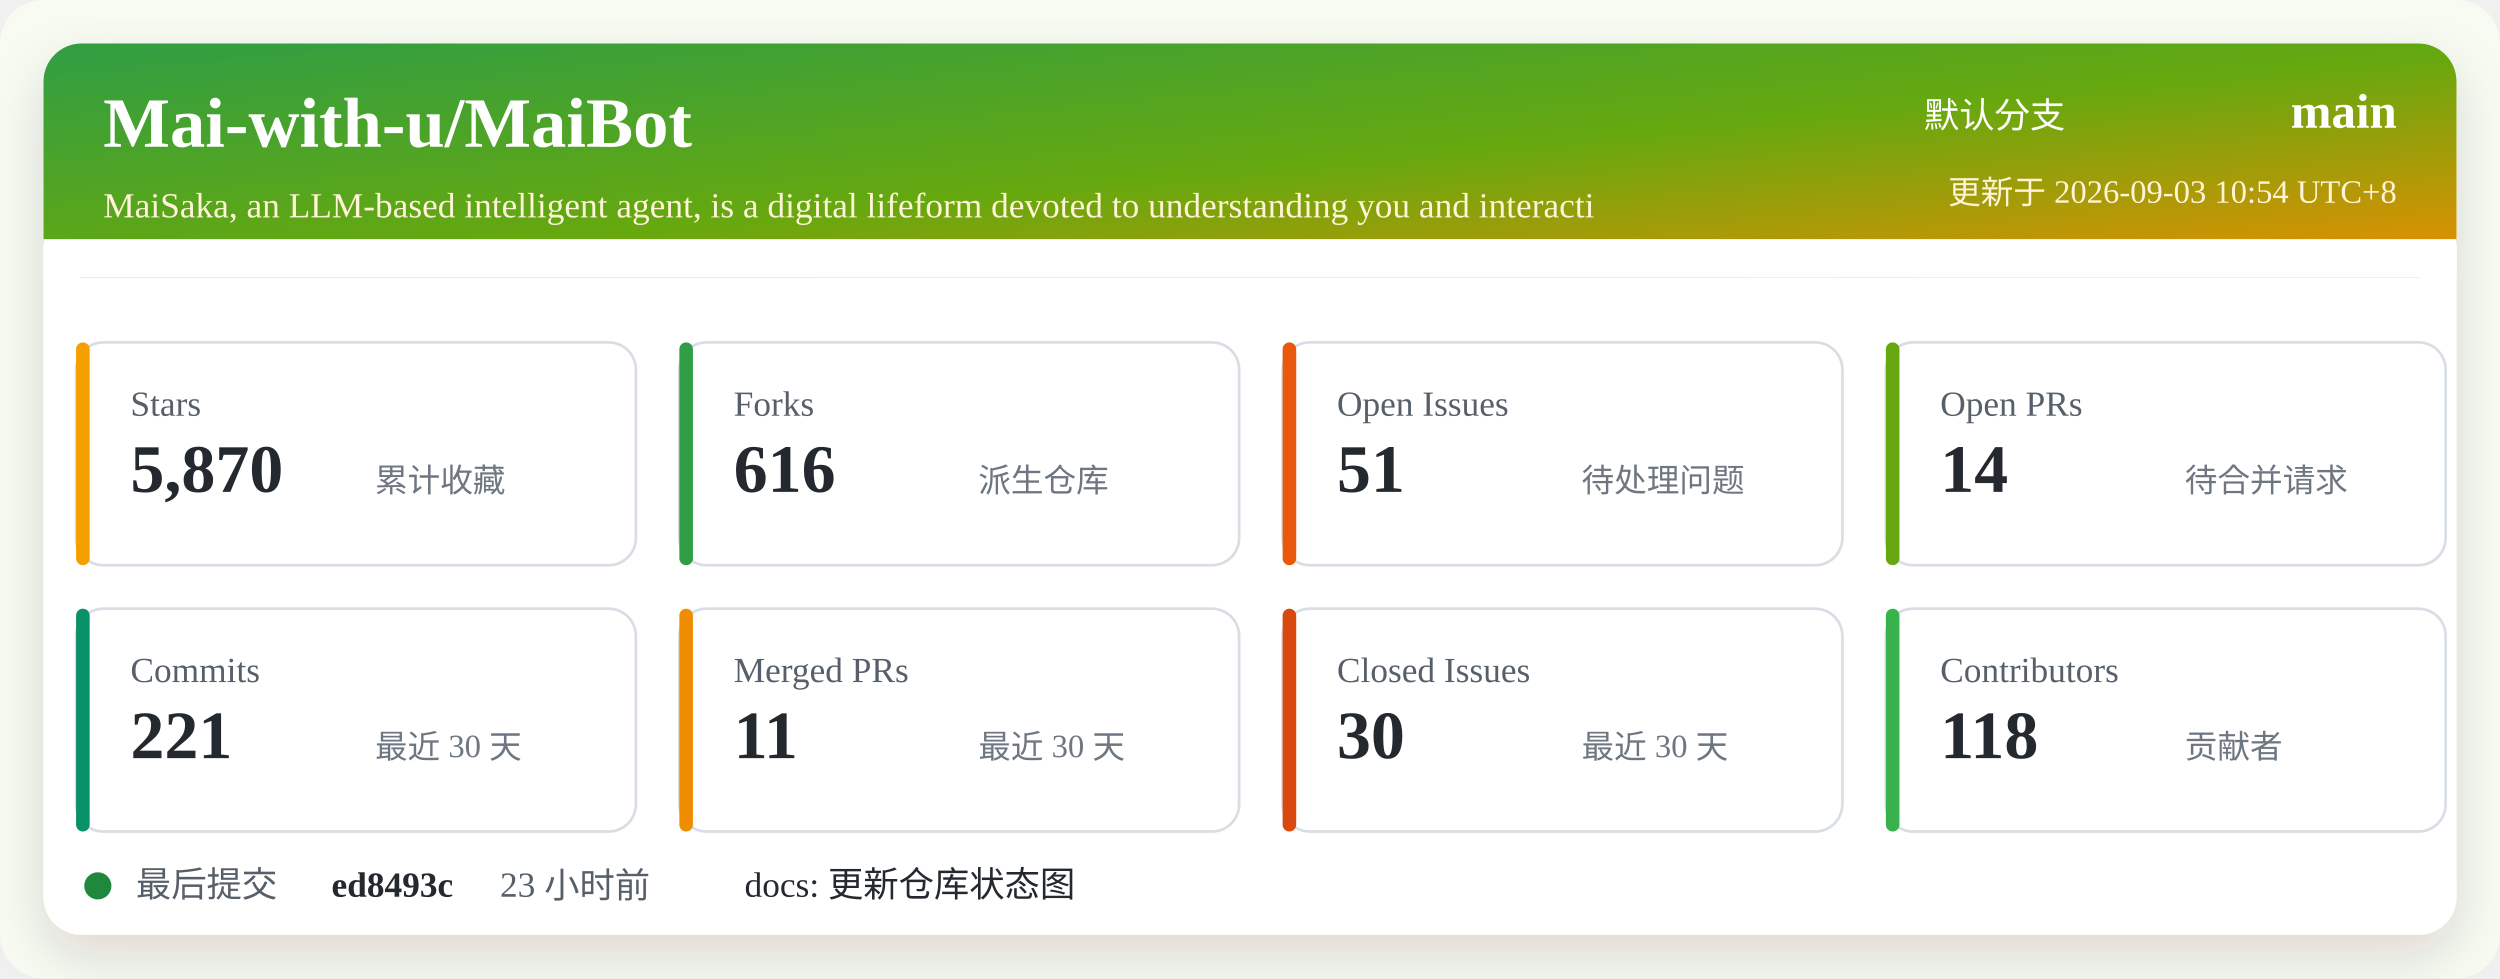
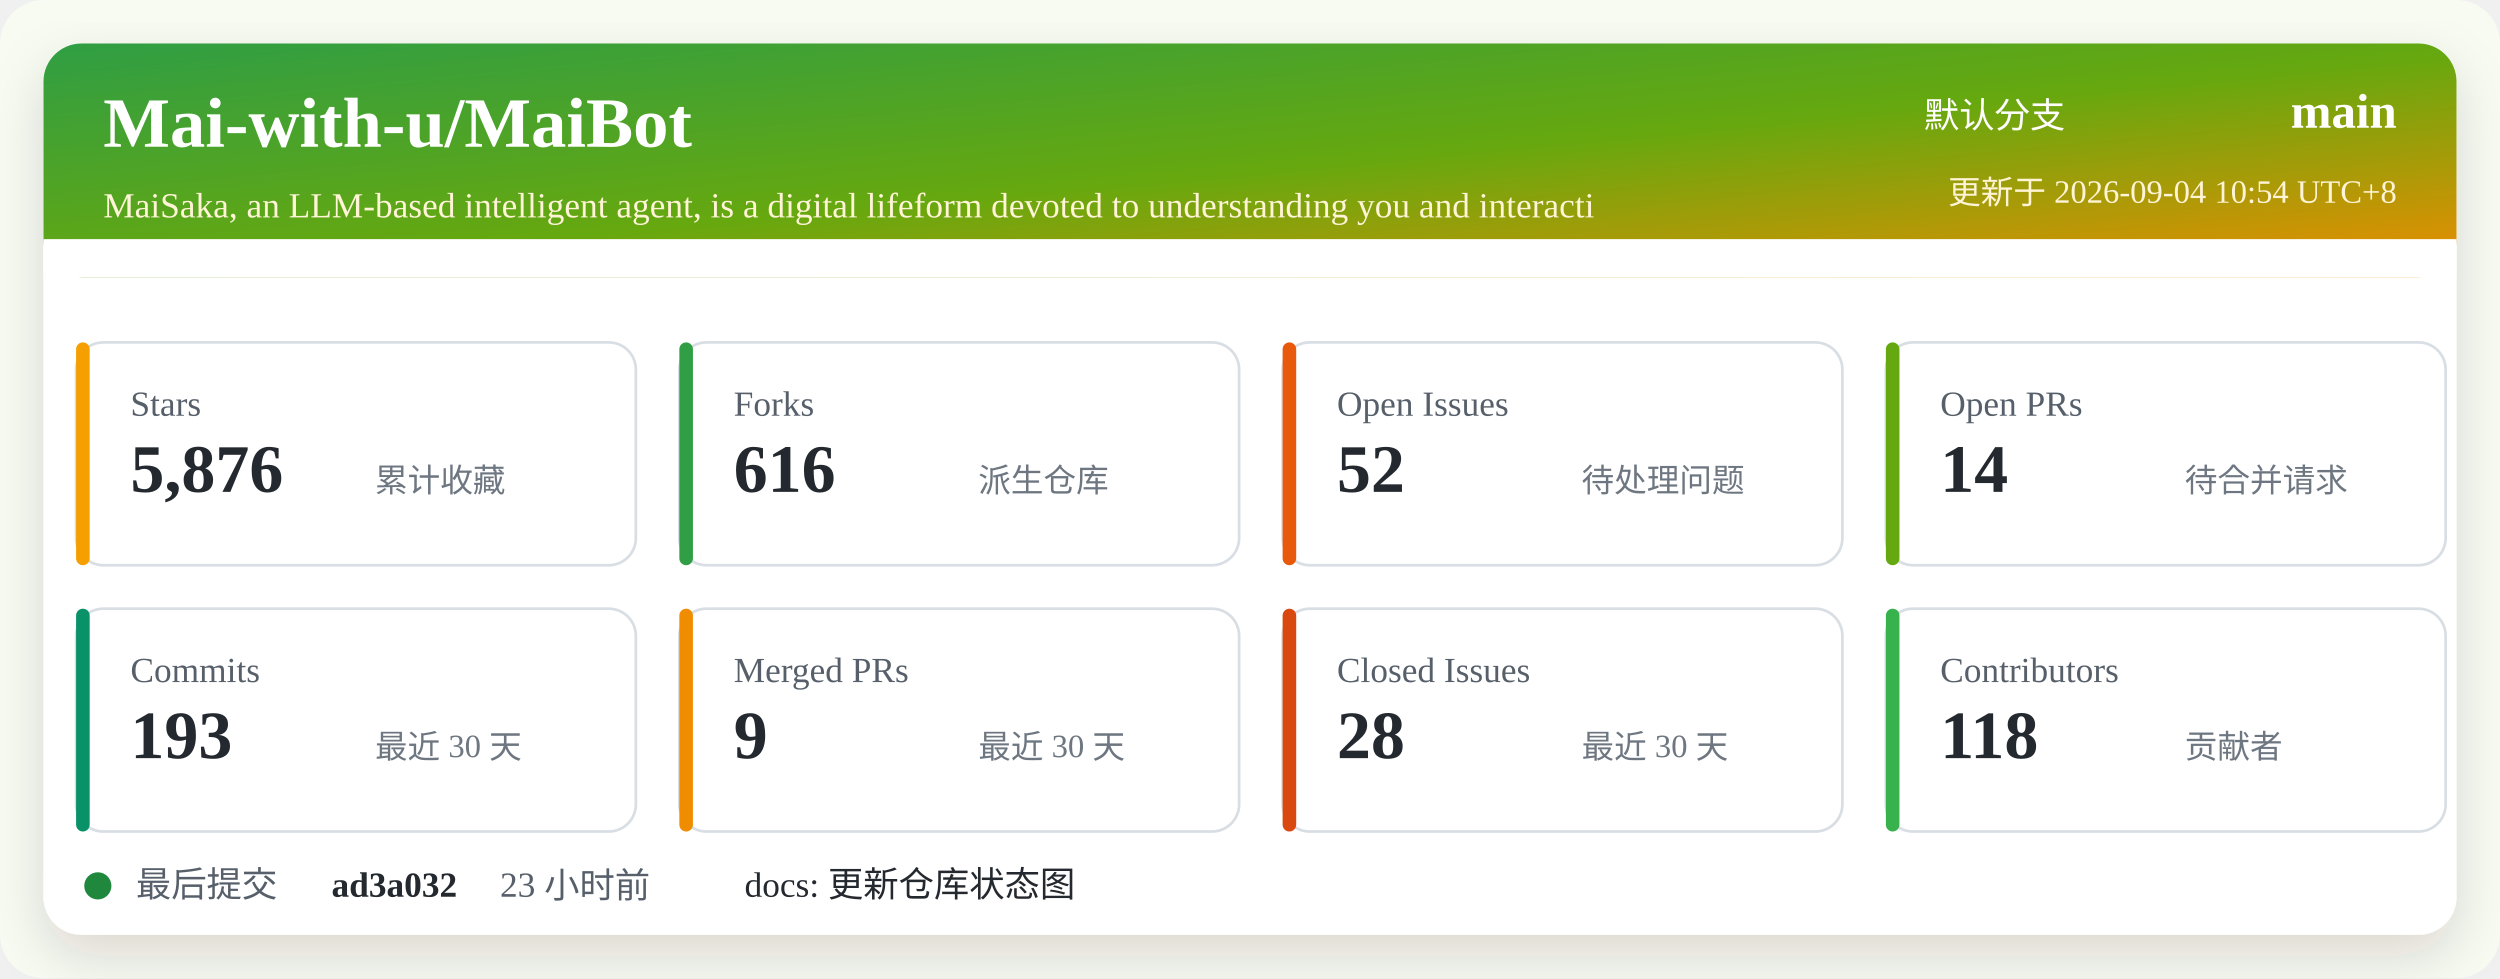
<svg xmlns="http://www.w3.org/2000/svg" width="920" height="360" viewBox="0 0 920 360" role="img" aria-labelledby="title desc">
  <defs>
    <linearGradient id="header" x1="0" x2="1" y1="0" y2="1">
      <stop offset="0%" stop-color="#2f9e44" />
      <stop offset="52%" stop-color="#66a80f" />
      <stop offset="100%" stop-color="#f08c00" />
    </linearGradient>
    <filter id="shadow" x="-5%" y="-5%" width="110%" height="110%">
      <feDropShadow dx="0" dy="8" stdDeviation="10" flood-color="#2b2318" flood-opacity="0.14" />
    </filter>
  </defs>
  <rect width="920" height="360" rx="16" fill="#f7fbf2" />
  <rect x="16" y="16" width="888" height="328" rx="14" fill="#ffffff" filter="url(#shadow)" />
  <rect x="16" y="16" width="888" height="86" rx="14" fill="url(#header)" />
  <path d="M16 88 H904 V102 H16 Z" fill="#ffffff" />
  <text x="38" y="54" fill="#ffffff" font-size="26" font-weight="700">Mai-with-u/MaiBot</text>
  <text x="38" y="80" fill="#fff4d6" font-size="13">MaiSaka, an LLM-based intelligent agent, is a digital lifeform devoted to understanding you and interacti</text>
  <text x="760" y="47" fill="#ffffff" font-size="13" text-anchor="end">默认分支</text>
  <text x="882" y="47" fill="#ffffff" font-size="18" font-weight="700" text-anchor="end">main</text>
-   <text x="882" y="75" fill="#fff4d6" font-size="12" text-anchor="end">更新于 2026-09-03 10:54 UTC+8</text>
+   <text x="882" y="75" fill="#fff4d6" font-size="12" text-anchor="end">更新于 2026-09-04 10:54 UTC+8</text>
  <g transform="translate(28 126)">
    <rect width="206" height="82" rx="10" fill="#ffffff" stroke="#d8dee4" />
    <rect x="0" y="0" width="5" height="82" rx="2.5" fill="#f59f00" />
    <text x="20" y="27" fill="#57606a" font-size="13">Stars</text>
-     <text x="20" y="55" fill="#24292f" font-size="25" font-weight="700">5,870</text>
+     <text x="20" y="55" fill="#24292f" font-size="25" font-weight="700">5,876</text>
    <text x="110" y="55" fill="#6e7781" font-size="12">累计收藏</text>
  </g>
  <g transform="translate(250 126)">
    <rect width="206" height="82" rx="10" fill="#ffffff" stroke="#d8dee4" />
    <rect x="0" y="0" width="5" height="82" rx="2.5" fill="#2f9e44" />
    <text x="20" y="27" fill="#57606a" font-size="13">Forks</text>
    <text x="20" y="55" fill="#24292f" font-size="25" font-weight="700">616</text>
    <text x="110" y="55" fill="#6e7781" font-size="12">派生仓库</text>
  </g>
  <g transform="translate(472 126)">
    <rect width="206" height="82" rx="10" fill="#ffffff" stroke="#d8dee4" />
    <rect x="0" y="0" width="5" height="82" rx="2.5" fill="#e8590c" />
    <text x="20" y="27" fill="#57606a" font-size="13">Open Issues</text>
-     <text x="20" y="55" fill="#24292f" font-size="25" font-weight="700">51</text>
+     <text x="20" y="55" fill="#24292f" font-size="25" font-weight="700">52</text>
    <text x="110" y="55" fill="#6e7781" font-size="12">待处理问题</text>
  </g>
  <g transform="translate(694 126)">
    <rect width="206" height="82" rx="10" fill="#ffffff" stroke="#d8dee4" />
    <rect x="0" y="0" width="5" height="82" rx="2.5" fill="#66a80f" />
    <text x="20" y="27" fill="#57606a" font-size="13">Open PRs</text>
    <text x="20" y="55" fill="#24292f" font-size="25" font-weight="700">14</text>
    <text x="110" y="55" fill="#6e7781" font-size="12">待合并请求</text>
  </g>
  <g transform="translate(28 224)">
    <rect width="206" height="82" rx="10" fill="#ffffff" stroke="#d8dee4" />
    <rect x="0" y="0" width="5" height="82" rx="2.5" fill="#099268" />
    <text x="20" y="27" fill="#57606a" font-size="13">Commits</text>
-     <text x="20" y="55" fill="#24292f" font-size="25" font-weight="700">221</text>
+     <text x="20" y="55" fill="#24292f" font-size="25" font-weight="700">193</text>
    <text x="110" y="55" fill="#6e7781" font-size="12">最近 30 天</text>
  </g>
  <g transform="translate(250 224)">
    <rect width="206" height="82" rx="10" fill="#ffffff" stroke="#d8dee4" />
    <rect x="0" y="0" width="5" height="82" rx="2.5" fill="#f08c00" />
    <text x="20" y="27" fill="#57606a" font-size="13">Merged PRs</text>
-     <text x="20" y="55" fill="#24292f" font-size="25" font-weight="700">11</text>
+     <text x="20" y="55" fill="#24292f" font-size="25" font-weight="700">9</text>
    <text x="110" y="55" fill="#6e7781" font-size="12">最近 30 天</text>
  </g>
  <g transform="translate(472 224)">
    <rect width="206" height="82" rx="10" fill="#ffffff" stroke="#d8dee4" />
    <rect x="0" y="0" width="5" height="82" rx="2.5" fill="#d9480f" />
    <text x="20" y="27" fill="#57606a" font-size="13">Closed Issues</text>
-     <text x="20" y="55" fill="#24292f" font-size="25" font-weight="700">30</text>
+     <text x="20" y="55" fill="#24292f" font-size="25" font-weight="700">28</text>
    <text x="110" y="55" fill="#6e7781" font-size="12">最近 30 天</text>
  </g>
  <g transform="translate(694 224)">
    <rect width="206" height="82" rx="10" fill="#ffffff" stroke="#d8dee4" />
    <rect x="0" y="0" width="5" height="82" rx="2.5" fill="#37b24d" />
    <text x="20" y="27" fill="#57606a" font-size="13">Contributors</text>
    <text x="20" y="55" fill="#24292f" font-size="25" font-weight="700">118</text>
    <text x="110" y="55" fill="#6e7781" font-size="12">贡献者</text>
  </g>
  <g transform="translate(28 318)">
    <circle cx="8" cy="8" r="5" fill="#1f883d" />
    <text x="22" y="12" fill="#57606a" font-size="13">最后提交</text>
-     <text x="94" y="12" fill="#24292f" font-size="13" font-weight="700">ed8493c</text>
+     <text x="94" y="12" fill="#24292f" font-size="13" font-weight="700">ad3a032</text>
    <text x="156" y="12" fill="#57606a" font-size="13">23 小时前</text>
    <text x="246" y="12" fill="#24292f" font-size="13">docs: 更新仓库状态图</text>
  </g>
</svg>
